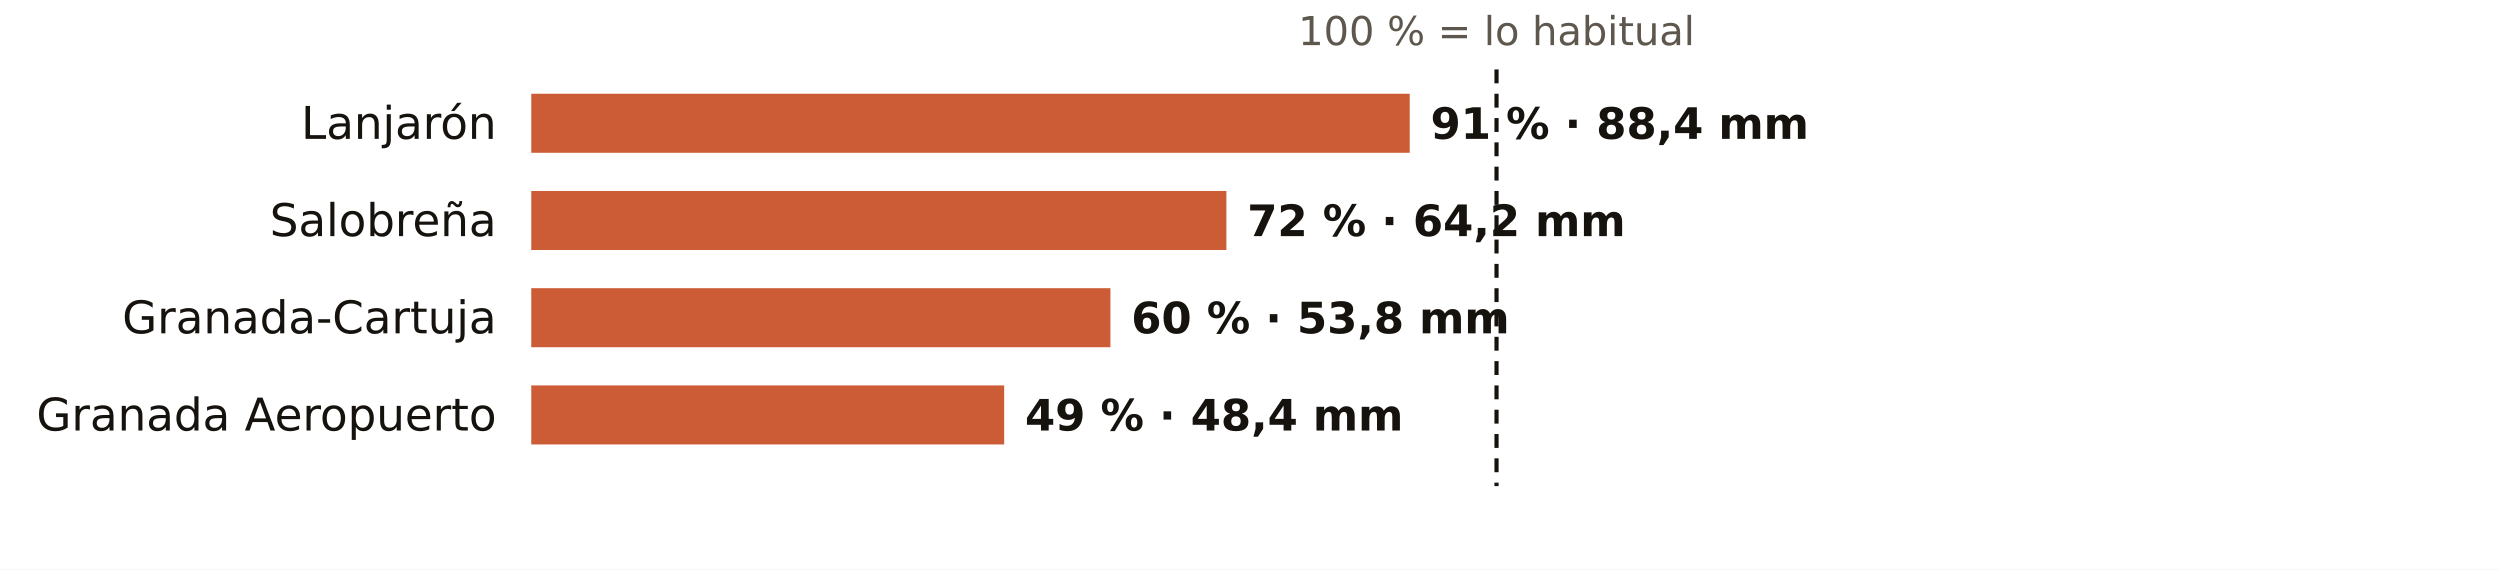
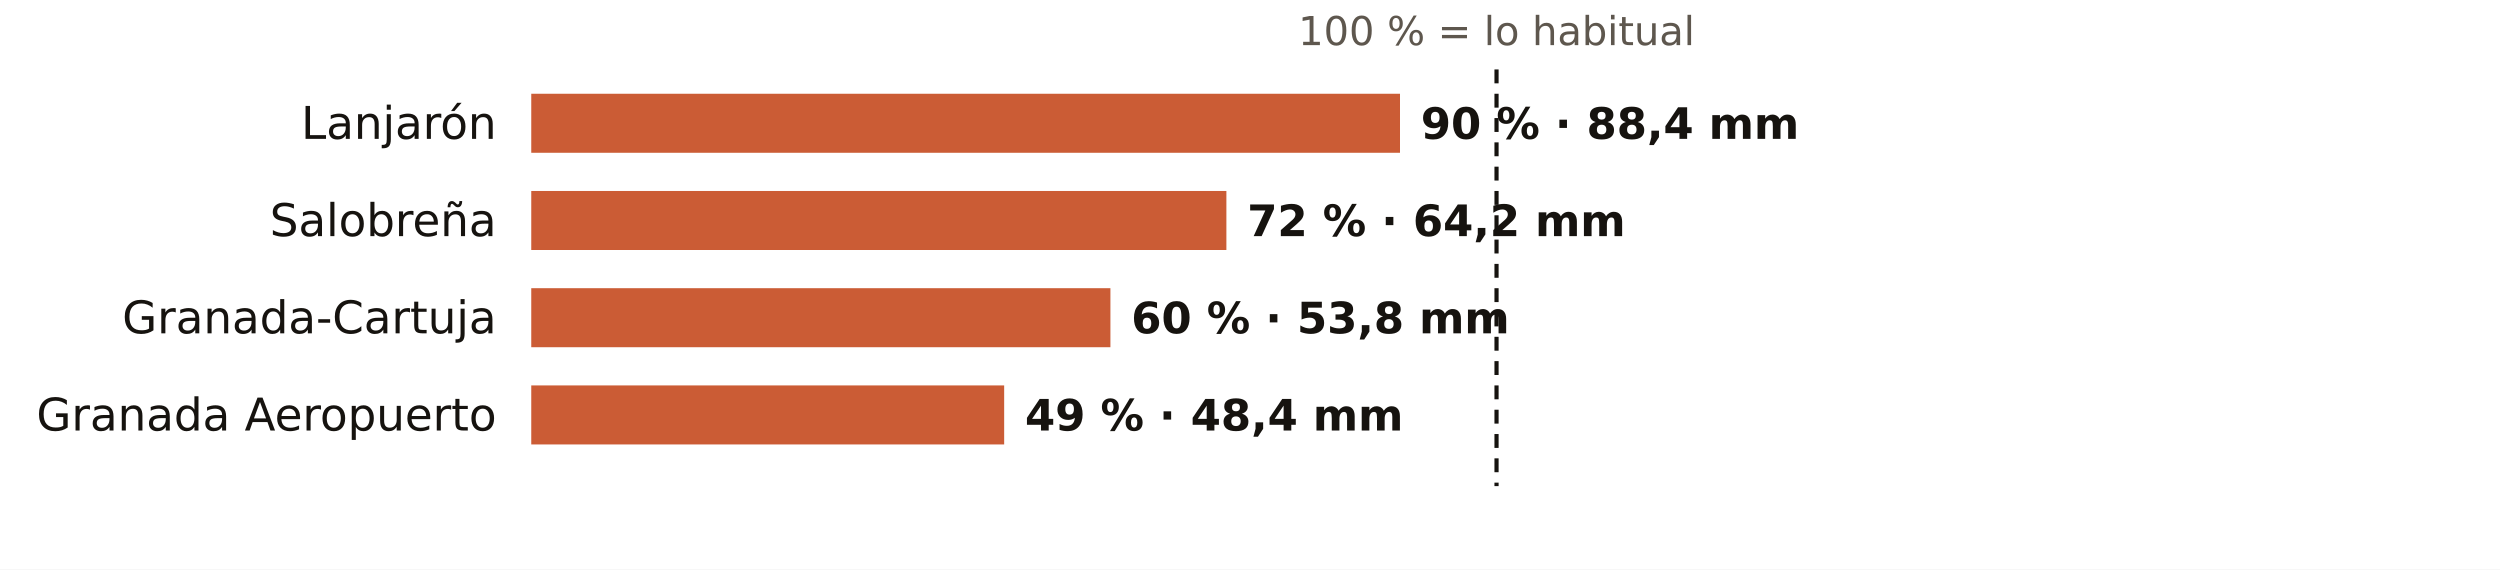
<svg xmlns="http://www.w3.org/2000/svg" viewBox="0 0 720 164" width="720" height="164" role="img" aria-label="El otoño en los pluviómetros de AEMET de Granada: % de lo habitual">
  <rect width="720" height="164" fill="#FFFFFF" />
  <text x="431.0" y="13.0" font-size="11.5" fill="#5E574E" text-anchor="middle" font-weight="400" font-family="Public Sans, DejaVu Sans, Arial, sans-serif">100 % = lo habitual</text>
  <text x="143.0" y="40.0" font-size="13" fill="#16130F" text-anchor="end" font-weight="500" font-family="Public Sans, DejaVu Sans, Arial, sans-serif">Lanjarón</text>
-   <rect x="153" y="27" width="253.0" height="17" fill="#C4461A" opacity="0.88" />
-   <text x="412.0" y="40.0" font-size="12.5" fill="#16130F" text-anchor="start" font-weight="600" font-family="Public Sans, DejaVu Sans, Arial, sans-serif">91 % · 88,4 mm</text>
+   <rect x="153" y="27" width="250.2" height="17" fill="#C4461A" opacity="0.88" />
+   <text x="409.2" y="40.0" font-size="12.5" fill="#16130F" text-anchor="start" font-weight="600" font-family="Public Sans, DejaVu Sans, Arial, sans-serif">90 % · 88,4 mm</text>
  <text x="143.0" y="68.0" font-size="13" fill="#16130F" text-anchor="end" font-weight="500" font-family="Public Sans, DejaVu Sans, Arial, sans-serif">Salobreña</text>
  <rect x="153" y="55" width="200.2" height="17" fill="#C4461A" opacity="0.88" />
  <text x="359.2" y="68.0" font-size="12.5" fill="#16130F" text-anchor="start" font-weight="600" font-family="Public Sans, DejaVu Sans, Arial, sans-serif">72 % · 64,2 mm</text>
  <text x="143.0" y="96.0" font-size="13" fill="#16130F" text-anchor="end" font-weight="500" font-family="Public Sans, DejaVu Sans, Arial, sans-serif">Granada-Cartuja</text>
  <rect x="153" y="83" width="166.8" height="17" fill="#C4461A" opacity="0.88" />
  <text x="325.8" y="96.0" font-size="12.5" fill="#16130F" text-anchor="start" font-weight="600" font-family="Public Sans, DejaVu Sans, Arial, sans-serif">60 % · 53,8 mm</text>
  <text x="143.0" y="124.0" font-size="13" fill="#16130F" text-anchor="end" font-weight="500" font-family="Public Sans, DejaVu Sans, Arial, sans-serif">Granada Aeropuerto</text>
  <rect x="153" y="111" width="136.2" height="17" fill="#C4461A" opacity="0.88" />
  <text x="295.2" y="124.0" font-size="12.5" fill="#16130F" text-anchor="start" font-weight="600" font-family="Public Sans, DejaVu Sans, Arial, sans-serif">49 % · 48,4 mm</text>
  <line x1="431.0" x2="431.0" y1="20" y2="140" stroke="#16130F" stroke-width="1.2" stroke-dasharray="4 3" />
</svg>
